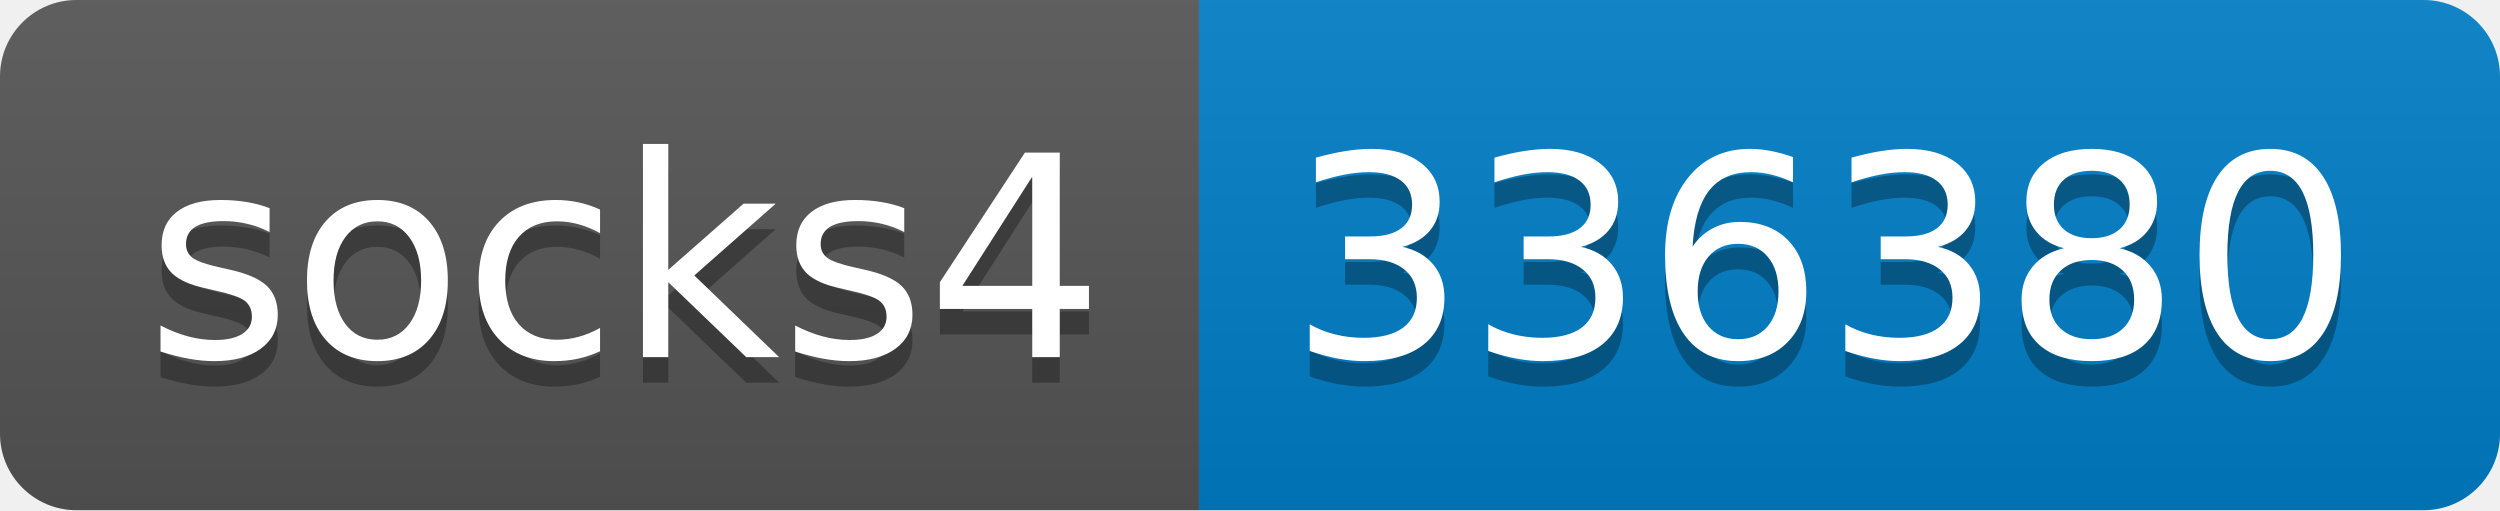
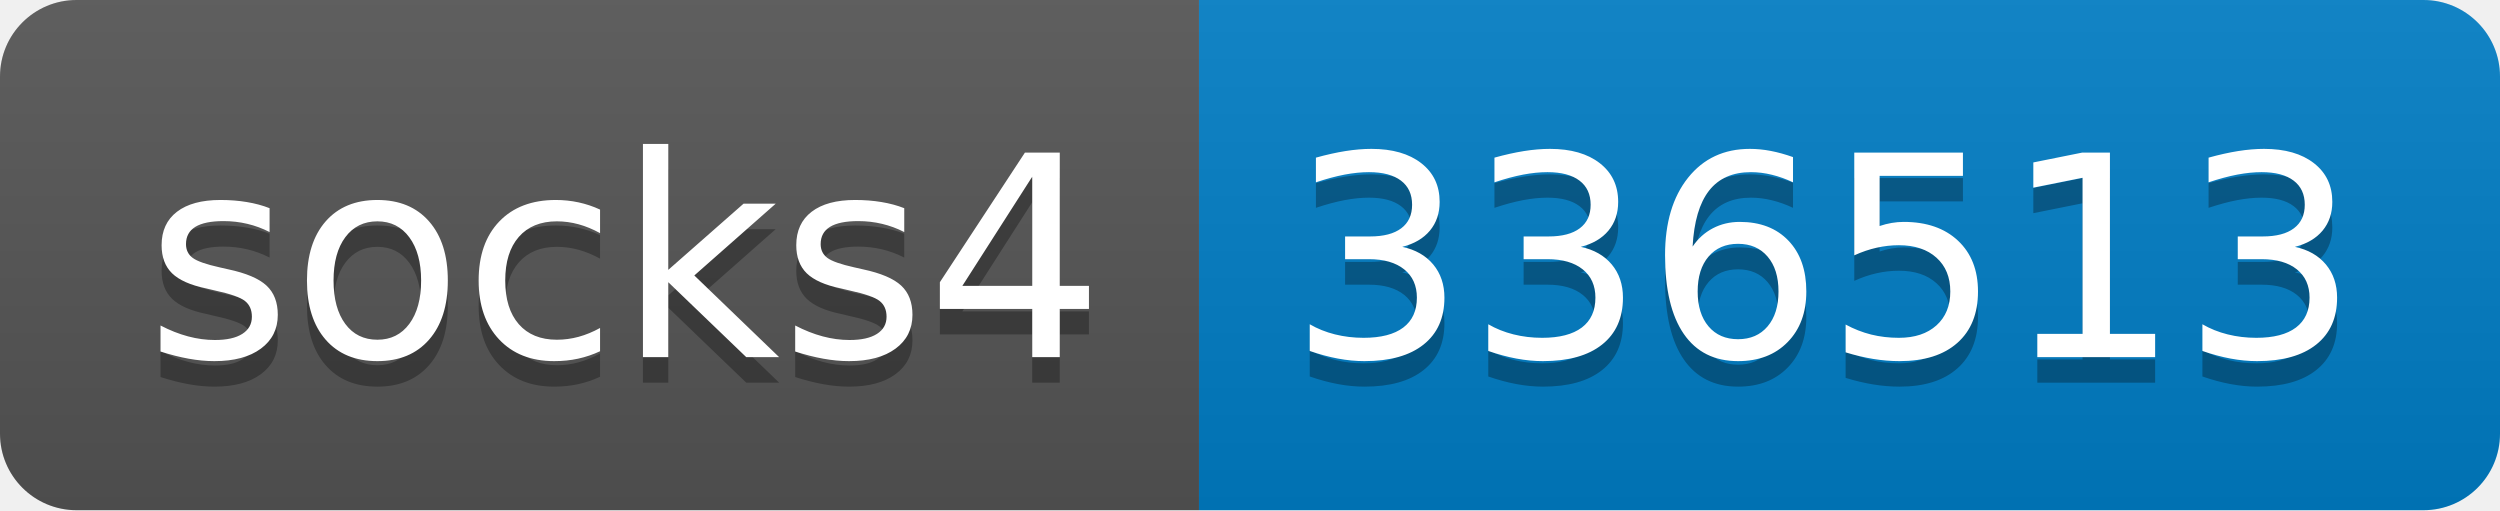
- <svg xmlns="http://www.w3.org/2000/svg" width="98" height="20" role="img" aria-label="socks4: 336380">
+ <svg xmlns="http://www.w3.org/2000/svg" width="98" height="20" role="img" aria-label="socks4: 336513">
  <linearGradient id="s" x2="0" y2="100%">
    <stop offset="0" stop-color="#bbb" stop-opacity=".1" />
    <stop offset="1" stop-opacity=".1" />
  </linearGradient>
  <clipPath id="r">
    <rect width="98" height="20" rx="3" fill="#fff" />
  </clipPath>
  <g clip-path="url(#r)">
    <rect width="47" height="20" fill="#555" />
    <rect x="47" width="51" height="20" fill="#007ec6" />
    <rect width="98" height="20" fill="url(#s)" />
  </g>
  <g fill="#fff" text-anchor="middle" font-family="Verdana,Geneva,DejaVu Sans,sans-serif" text-rendering="geometricPrecision" font-size="110">
    <text aria-hidden="true" x="245" y="150" fill="#010101" fill-opacity=".3" transform="scale(.1)" textLength="370">socks4</text>
    <text x="245" y="140" transform="scale(.1)" fill="#fff" textLength="370">socks4</text>
-     <text aria-hidden="true" x="715" y="150" fill="#010101" fill-opacity=".3" transform="scale(.1)" textLength="410">336380</text>
-     <text x="715" y="140" transform="scale(.1)" fill="#fff" textLength="410">336380</text>
+     <text aria-hidden="true" x="715" y="150" fill="#010101" fill-opacity=".3" transform="scale(.1)" textLength="410">336513</text>
+     <text x="715" y="140" transform="scale(.1)" fill="#fff" textLength="410">336513</text>
  </g>
</svg>
